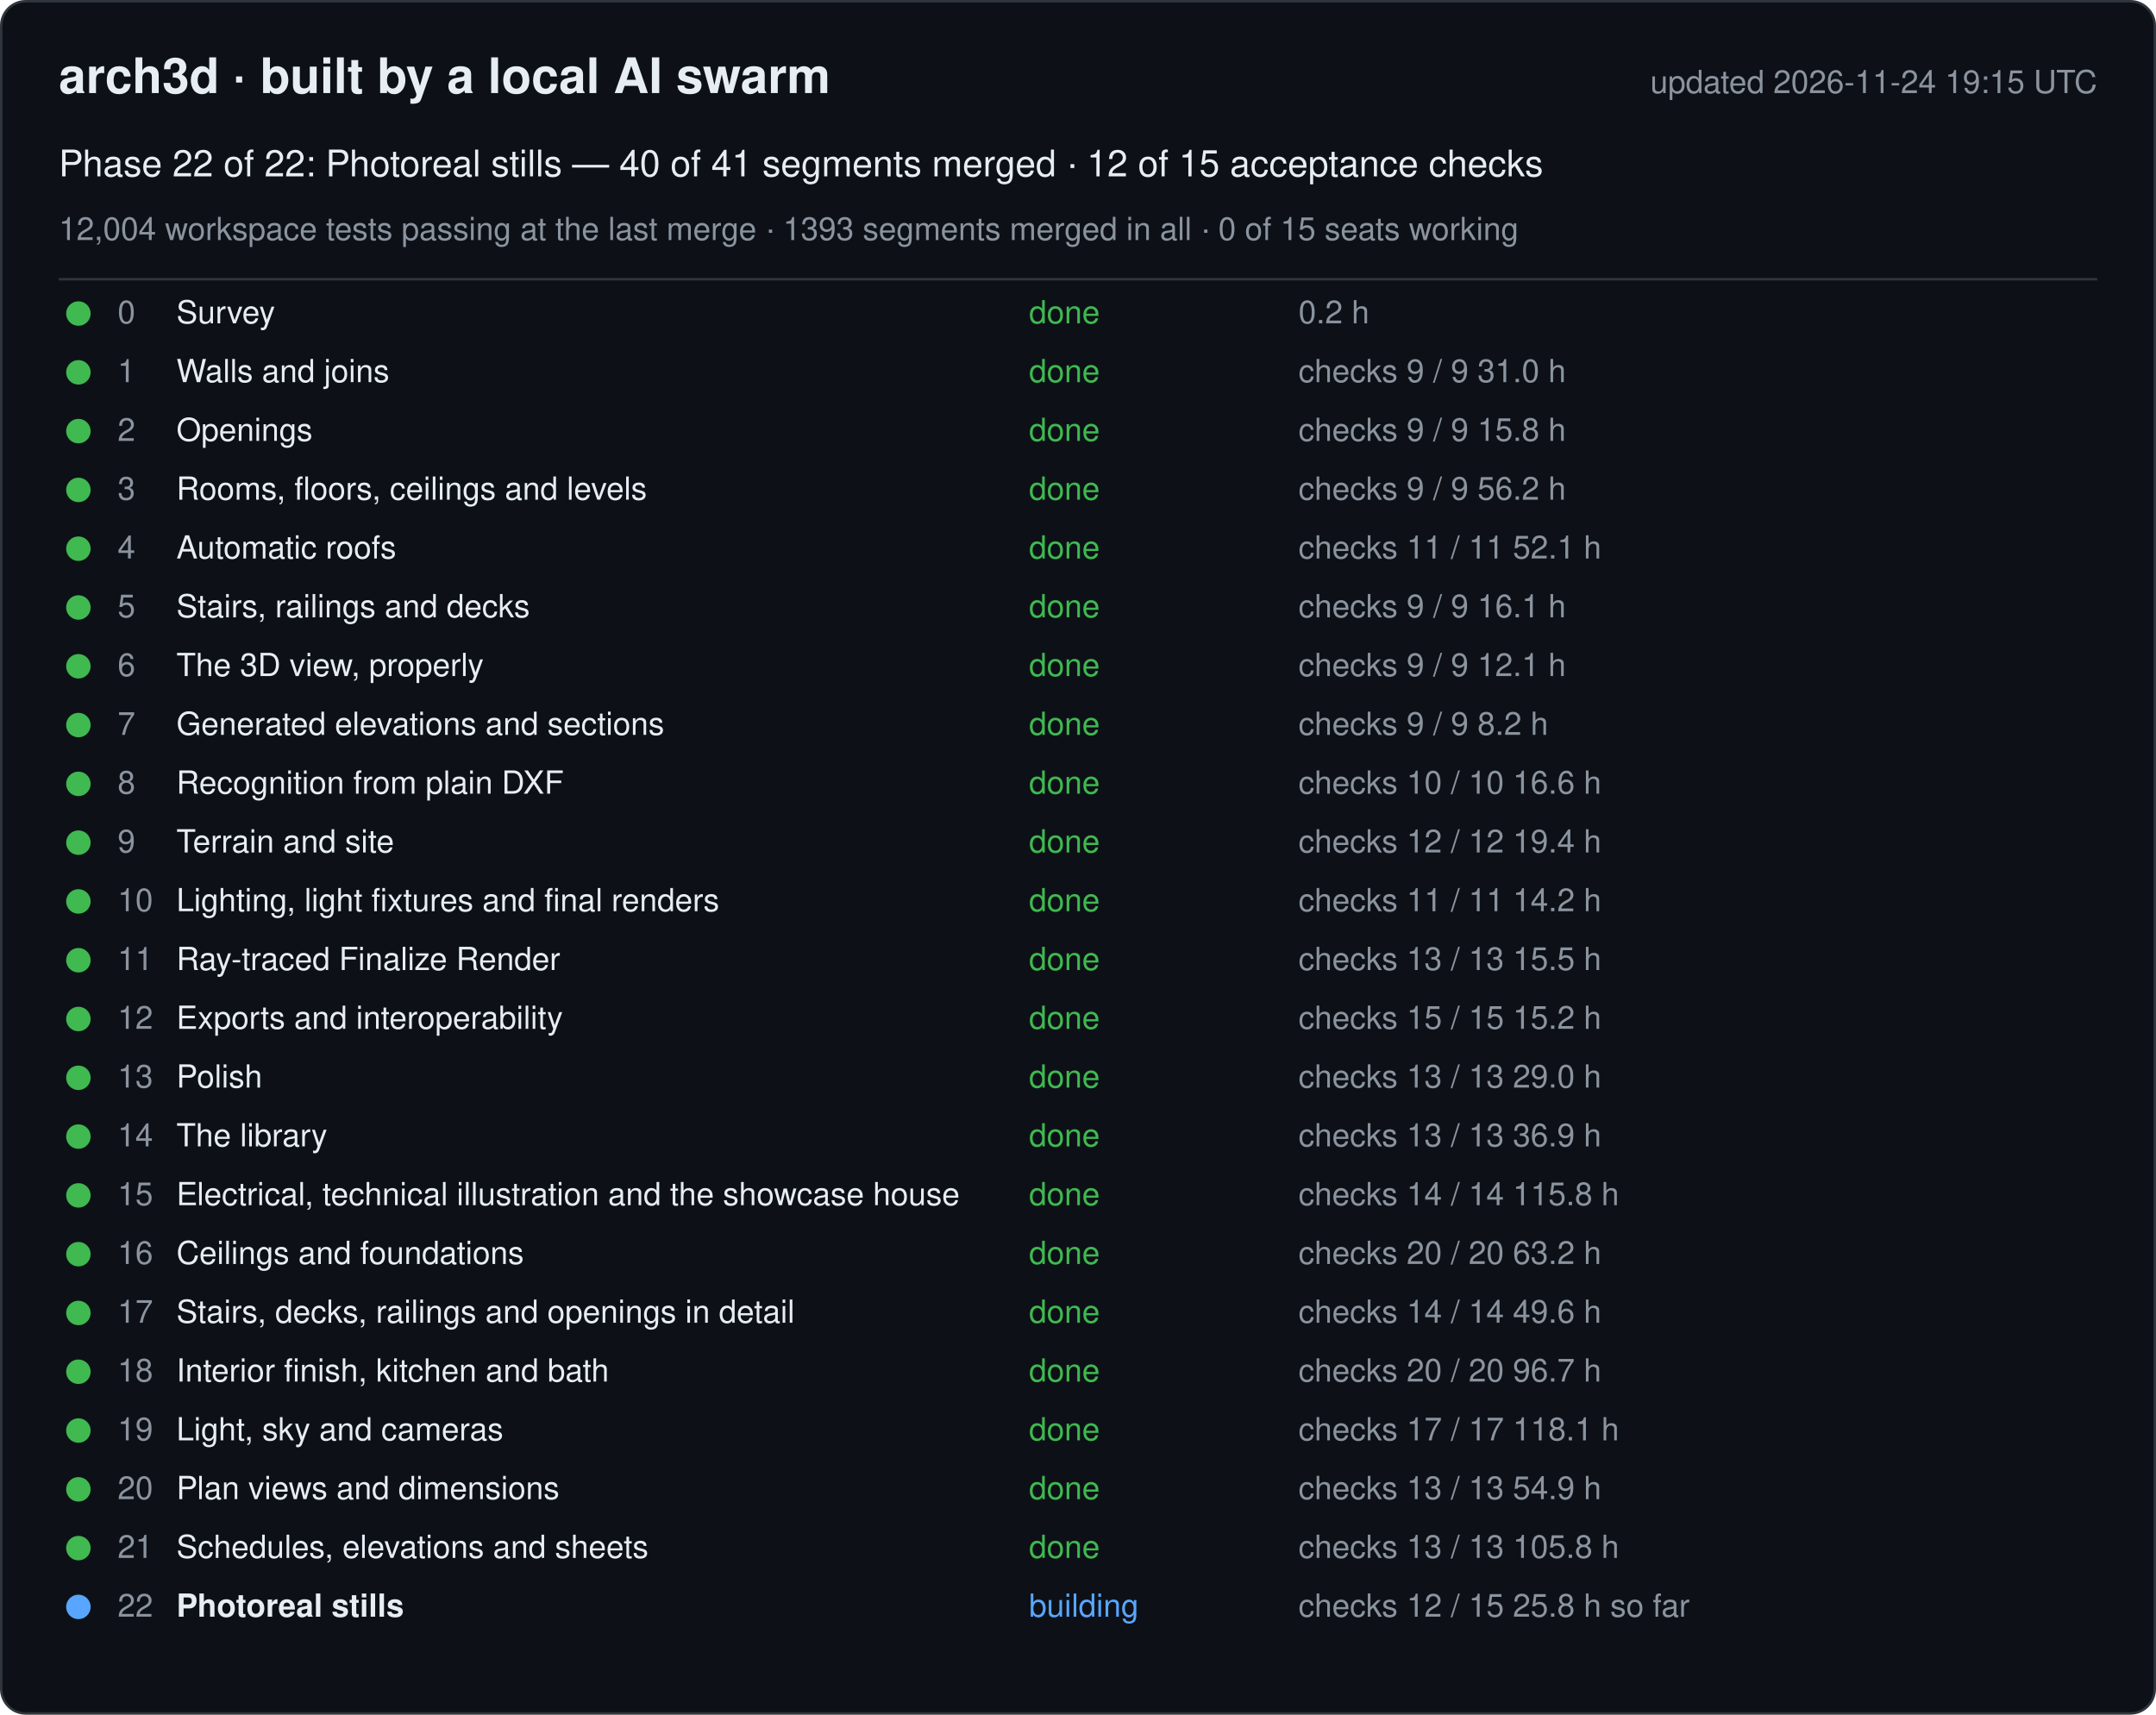
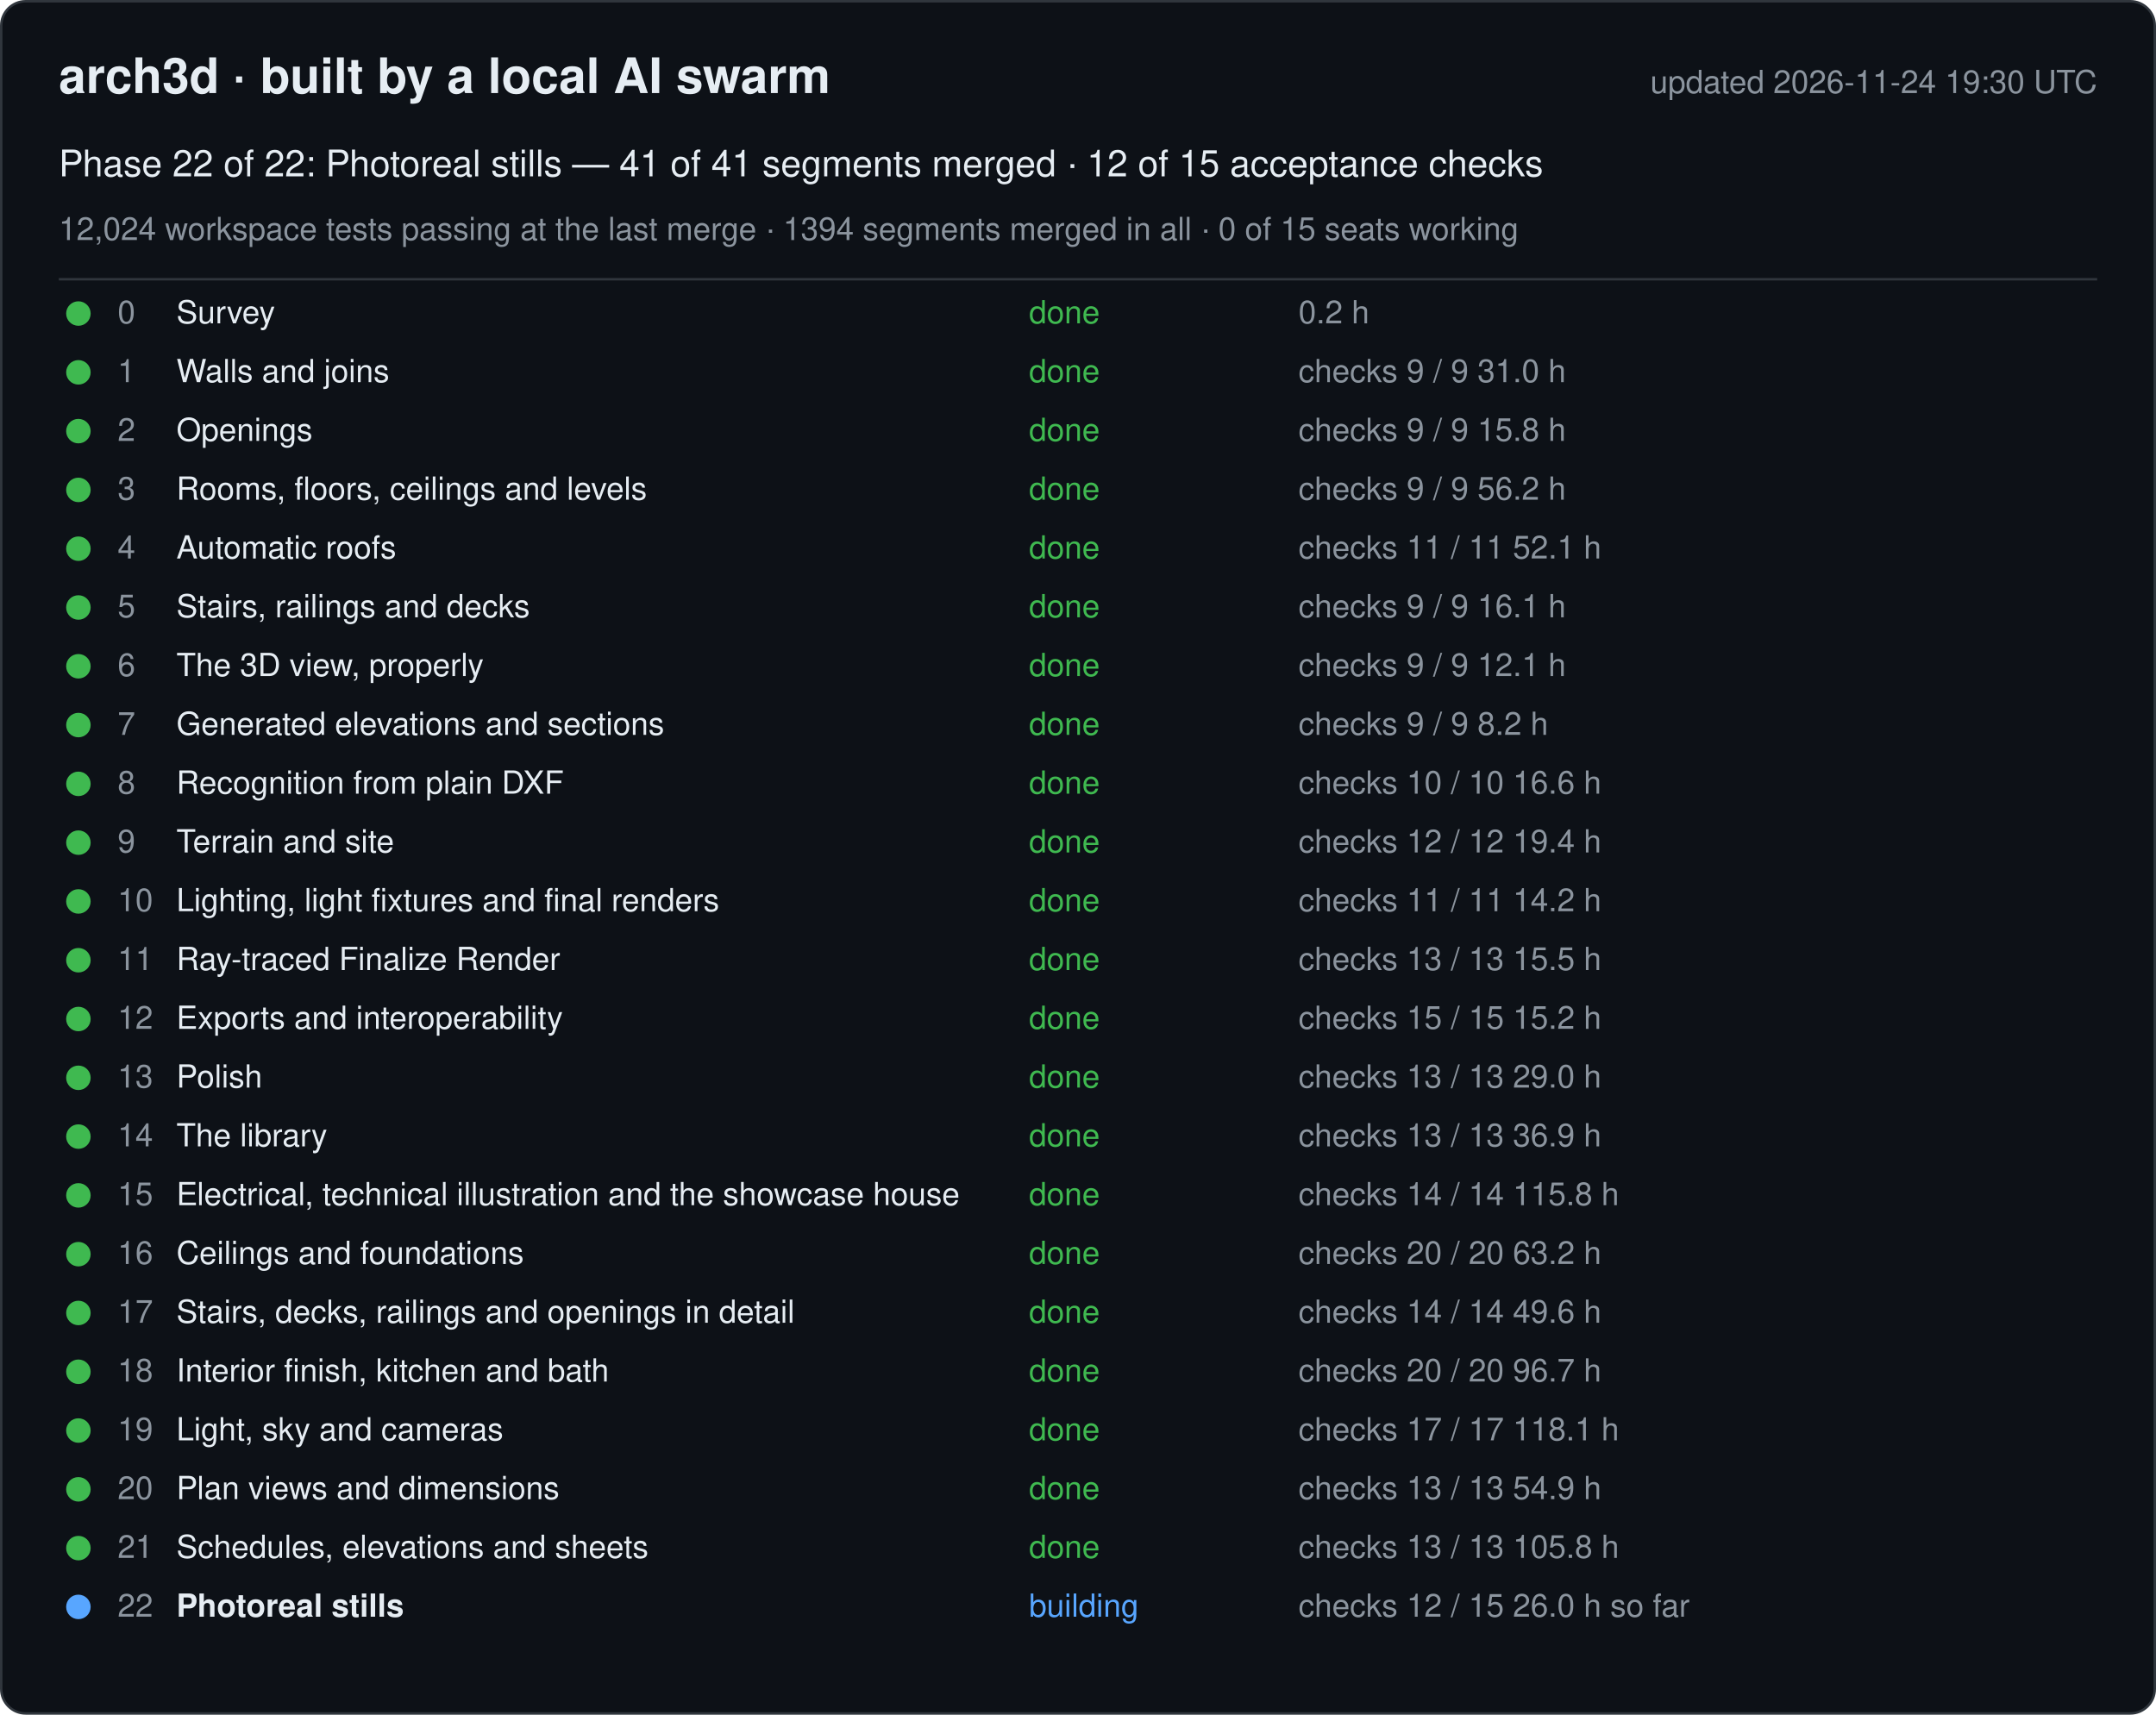
<svg xmlns="http://www.w3.org/2000/svg" width="880" height="700" viewBox="0 0 880 700" font-family="-apple-system, Segoe UI, Helvetica, Arial, sans-serif">
  <rect x="0.5" y="0.5" width="879" height="699" rx="10" fill="#0d1117" stroke="#30363d" />
  <text x="24" y="38" font-size="20" font-weight="600" fill="#e6edf3">arch3d · built by a local AI swarm</text>
-   <text x="856" y="38" font-size="13" fill="#8b949e" text-anchor="end">updated 2026-11-24 19:15 UTC</text>
-   <text x="24" y="72" font-size="15" fill="#e6edf3">Phase 22 of 22: Photoreal stills — 40 of 41 segments merged · 12 of 15 acceptance checks</text>
-   <text x="24" y="98" font-size="13" fill="#8b949e">12,004 workspace tests passing at the last merge · 1393 segments merged in all · 0 of 15 seats working</text>
+   <text x="856" y="38" font-size="13" fill="#8b949e" text-anchor="end">updated 2026-11-24 19:30 UTC</text>
+   <text x="24" y="72" font-size="15" fill="#e6edf3">Phase 22 of 22: Photoreal stills — 41 of 41 segments merged · 12 of 15 acceptance checks</text>
+   <text x="24" y="98" font-size="13" fill="#8b949e">12,024 workspace tests passing at the last merge · 1394 segments merged in all · 0 of 15 seats working</text>
  <line x1="24" y1="114" x2="856" y2="114" stroke="#30363d" />
  <g data-phase="0">
    <circle cx="32" cy="128" r="5" fill="#3fb950" />
    <text x="48" y="132" font-size="13" fill="#8b949e">0</text>
    <text x="72" y="132" font-size="13" fill="#e6edf3">Survey</text>
    <text x="420" y="132" font-size="13" fill="#3fb950">done</text>
    <text x="530" y="132" font-size="13" fill="#8b949e">0.2 h</text>
  </g>
  <g data-phase="1">
    <circle cx="32" cy="152" r="5" fill="#3fb950" />
    <text x="48" y="156" font-size="13" fill="#8b949e">1</text>
    <text x="72" y="156" font-size="13" fill="#e6edf3">Walls and joins</text>
    <text x="420" y="156" font-size="13" fill="#3fb950">done</text>
    <text x="530" y="156" font-size="13" fill="#8b949e">checks 9 / 9   31.0 h</text>
  </g>
  <g data-phase="2">
    <circle cx="32" cy="176" r="5" fill="#3fb950" />
    <text x="48" y="180" font-size="13" fill="#8b949e">2</text>
    <text x="72" y="180" font-size="13" fill="#e6edf3">Openings</text>
    <text x="420" y="180" font-size="13" fill="#3fb950">done</text>
    <text x="530" y="180" font-size="13" fill="#8b949e">checks 9 / 9   15.8 h</text>
  </g>
  <g data-phase="3">
    <circle cx="32" cy="200" r="5" fill="#3fb950" />
    <text x="48" y="204" font-size="13" fill="#8b949e">3</text>
    <text x="72" y="204" font-size="13" fill="#e6edf3">Rooms, floors, ceilings and levels</text>
    <text x="420" y="204" font-size="13" fill="#3fb950">done</text>
    <text x="530" y="204" font-size="13" fill="#8b949e">checks 9 / 9   56.2 h</text>
  </g>
  <g data-phase="4">
    <circle cx="32" cy="224" r="5" fill="#3fb950" />
    <text x="48" y="228" font-size="13" fill="#8b949e">4</text>
    <text x="72" y="228" font-size="13" fill="#e6edf3">Automatic roofs</text>
    <text x="420" y="228" font-size="13" fill="#3fb950">done</text>
    <text x="530" y="228" font-size="13" fill="#8b949e">checks 11 / 11   52.1 h</text>
  </g>
  <g data-phase="5">
    <circle cx="32" cy="248" r="5" fill="#3fb950" />
    <text x="48" y="252" font-size="13" fill="#8b949e">5</text>
    <text x="72" y="252" font-size="13" fill="#e6edf3">Stairs, railings and decks</text>
    <text x="420" y="252" font-size="13" fill="#3fb950">done</text>
    <text x="530" y="252" font-size="13" fill="#8b949e">checks 9 / 9   16.1 h</text>
  </g>
  <g data-phase="6">
    <circle cx="32" cy="272" r="5" fill="#3fb950" />
    <text x="48" y="276" font-size="13" fill="#8b949e">6</text>
    <text x="72" y="276" font-size="13" fill="#e6edf3">The 3D view, properly</text>
    <text x="420" y="276" font-size="13" fill="#3fb950">done</text>
    <text x="530" y="276" font-size="13" fill="#8b949e">checks 9 / 9   12.1 h</text>
  </g>
  <g data-phase="7">
    <circle cx="32" cy="296" r="5" fill="#3fb950" />
    <text x="48" y="300" font-size="13" fill="#8b949e">7</text>
    <text x="72" y="300" font-size="13" fill="#e6edf3">Generated elevations and sections</text>
    <text x="420" y="300" font-size="13" fill="#3fb950">done</text>
    <text x="530" y="300" font-size="13" fill="#8b949e">checks 9 / 9   8.2 h</text>
  </g>
  <g data-phase="8">
    <circle cx="32" cy="320" r="5" fill="#3fb950" />
    <text x="48" y="324" font-size="13" fill="#8b949e">8</text>
    <text x="72" y="324" font-size="13" fill="#e6edf3">Recognition from plain DXF</text>
    <text x="420" y="324" font-size="13" fill="#3fb950">done</text>
    <text x="530" y="324" font-size="13" fill="#8b949e">checks 10 / 10   16.6 h</text>
  </g>
  <g data-phase="9">
    <circle cx="32" cy="344" r="5" fill="#3fb950" />
    <text x="48" y="348" font-size="13" fill="#8b949e">9</text>
    <text x="72" y="348" font-size="13" fill="#e6edf3">Terrain and site</text>
    <text x="420" y="348" font-size="13" fill="#3fb950">done</text>
    <text x="530" y="348" font-size="13" fill="#8b949e">checks 12 / 12   19.4 h</text>
  </g>
  <g data-phase="10">
    <circle cx="32" cy="368" r="5" fill="#3fb950" />
    <text x="48" y="372" font-size="13" fill="#8b949e">10</text>
    <text x="72" y="372" font-size="13" fill="#e6edf3">Lighting, light fixtures and final renders</text>
    <text x="420" y="372" font-size="13" fill="#3fb950">done</text>
    <text x="530" y="372" font-size="13" fill="#8b949e">checks 11 / 11   14.2 h</text>
  </g>
  <g data-phase="11">
    <circle cx="32" cy="392" r="5" fill="#3fb950" />
    <text x="48" y="396" font-size="13" fill="#8b949e">11</text>
    <text x="72" y="396" font-size="13" fill="#e6edf3">Ray-traced Finalize Render</text>
    <text x="420" y="396" font-size="13" fill="#3fb950">done</text>
    <text x="530" y="396" font-size="13" fill="#8b949e">checks 13 / 13   15.5 h</text>
  </g>
  <g data-phase="12">
    <circle cx="32" cy="416" r="5" fill="#3fb950" />
    <text x="48" y="420" font-size="13" fill="#8b949e">12</text>
    <text x="72" y="420" font-size="13" fill="#e6edf3">Exports and interoperability</text>
    <text x="420" y="420" font-size="13" fill="#3fb950">done</text>
    <text x="530" y="420" font-size="13" fill="#8b949e">checks 15 / 15   15.2 h</text>
  </g>
  <g data-phase="13">
    <circle cx="32" cy="440" r="5" fill="#3fb950" />
    <text x="48" y="444" font-size="13" fill="#8b949e">13</text>
    <text x="72" y="444" font-size="13" fill="#e6edf3">Polish</text>
    <text x="420" y="444" font-size="13" fill="#3fb950">done</text>
    <text x="530" y="444" font-size="13" fill="#8b949e">checks 13 / 13   29.0 h</text>
  </g>
  <g data-phase="14">
    <circle cx="32" cy="464" r="5" fill="#3fb950" />
    <text x="48" y="468" font-size="13" fill="#8b949e">14</text>
    <text x="72" y="468" font-size="13" fill="#e6edf3">The library</text>
    <text x="420" y="468" font-size="13" fill="#3fb950">done</text>
    <text x="530" y="468" font-size="13" fill="#8b949e">checks 13 / 13   36.9 h</text>
  </g>
  <g data-phase="15">
    <circle cx="32" cy="488" r="5" fill="#3fb950" />
    <text x="48" y="492" font-size="13" fill="#8b949e">15</text>
    <text x="72" y="492" font-size="13" fill="#e6edf3">Electrical, technical illustration and the showcase house</text>
    <text x="420" y="492" font-size="13" fill="#3fb950">done</text>
    <text x="530" y="492" font-size="13" fill="#8b949e">checks 14 / 14   115.8 h</text>
  </g>
  <g data-phase="16">
    <circle cx="32" cy="512" r="5" fill="#3fb950" />
    <text x="48" y="516" font-size="13" fill="#8b949e">16</text>
    <text x="72" y="516" font-size="13" fill="#e6edf3">Ceilings and foundations</text>
    <text x="420" y="516" font-size="13" fill="#3fb950">done</text>
    <text x="530" y="516" font-size="13" fill="#8b949e">checks 20 / 20   63.2 h</text>
  </g>
  <g data-phase="17">
    <circle cx="32" cy="536" r="5" fill="#3fb950" />
    <text x="48" y="540" font-size="13" fill="#8b949e">17</text>
    <text x="72" y="540" font-size="13" fill="#e6edf3">Stairs, decks, railings and openings in detail</text>
    <text x="420" y="540" font-size="13" fill="#3fb950">done</text>
    <text x="530" y="540" font-size="13" fill="#8b949e">checks 14 / 14   49.6 h</text>
  </g>
  <g data-phase="18">
    <circle cx="32" cy="560" r="5" fill="#3fb950" />
    <text x="48" y="564" font-size="13" fill="#8b949e">18</text>
    <text x="72" y="564" font-size="13" fill="#e6edf3">Interior finish, kitchen and bath</text>
    <text x="420" y="564" font-size="13" fill="#3fb950">done</text>
    <text x="530" y="564" font-size="13" fill="#8b949e">checks 20 / 20   96.7 h</text>
  </g>
  <g data-phase="19">
    <circle cx="32" cy="584" r="5" fill="#3fb950" />
    <text x="48" y="588" font-size="13" fill="#8b949e">19</text>
    <text x="72" y="588" font-size="13" fill="#e6edf3">Light, sky and cameras</text>
    <text x="420" y="588" font-size="13" fill="#3fb950">done</text>
    <text x="530" y="588" font-size="13" fill="#8b949e">checks 17 / 17   118.1 h</text>
  </g>
  <g data-phase="20">
    <circle cx="32" cy="608" r="5" fill="#3fb950" />
    <text x="48" y="612" font-size="13" fill="#8b949e">20</text>
    <text x="72" y="612" font-size="13" fill="#e6edf3">Plan views and dimensions</text>
    <text x="420" y="612" font-size="13" fill="#3fb950">done</text>
    <text x="530" y="612" font-size="13" fill="#8b949e">checks 13 / 13   54.9 h</text>
  </g>
  <g data-phase="21">
    <circle cx="32" cy="632" r="5" fill="#3fb950" />
    <text x="48" y="636" font-size="13" fill="#8b949e">21</text>
    <text x="72" y="636" font-size="13" fill="#e6edf3">Schedules, elevations and sheets</text>
    <text x="420" y="636" font-size="13" fill="#3fb950">done</text>
    <text x="530" y="636" font-size="13" fill="#8b949e">checks 13 / 13   105.8 h</text>
  </g>
  <g data-phase="22">
    <circle cx="32" cy="656" r="5" fill="#58a6ff" />
    <text x="48" y="660" font-size="13" fill="#8b949e">22</text>
    <text x="72" y="660" font-size="13" fill="#e6edf3" font-weight="600">Photoreal stills</text>
    <text x="420" y="660" font-size="13" fill="#58a6ff">building</text>
-     <text x="530" y="660" font-size="13" fill="#8b949e">checks 12 / 15   25.8 h so far</text>
+     <text x="530" y="660" font-size="13" fill="#8b949e">checks 12 / 15   26.0 h so far</text>
  </g>
</svg>
